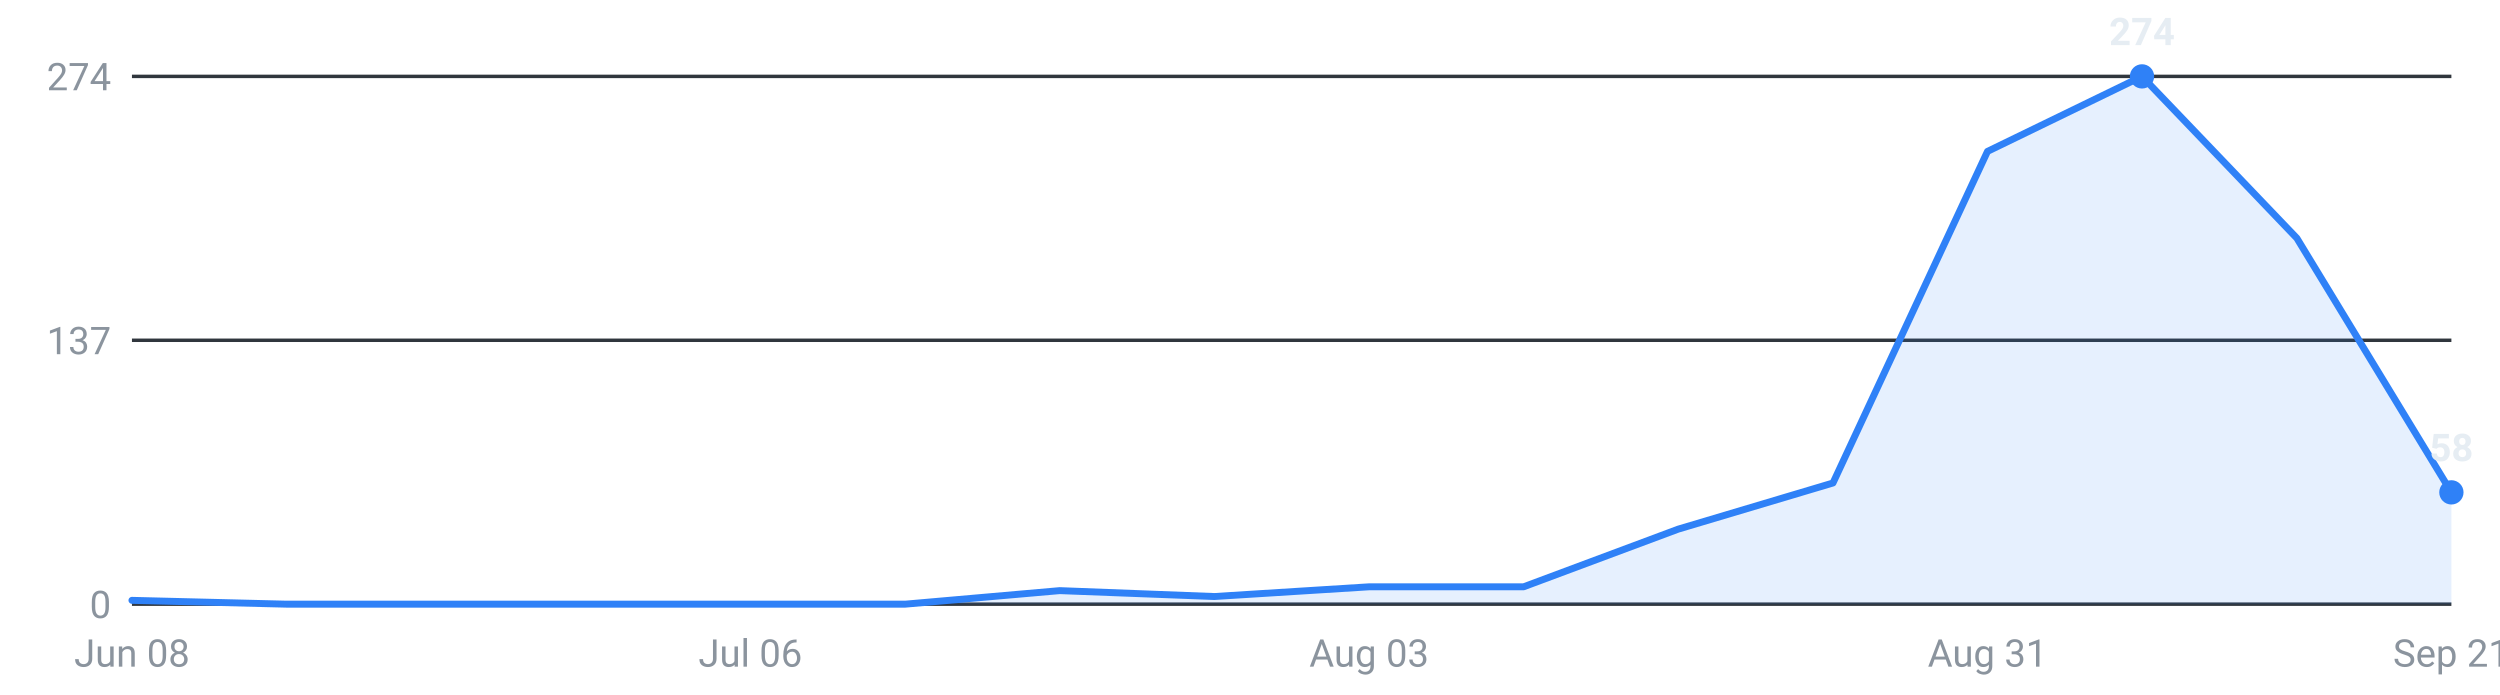
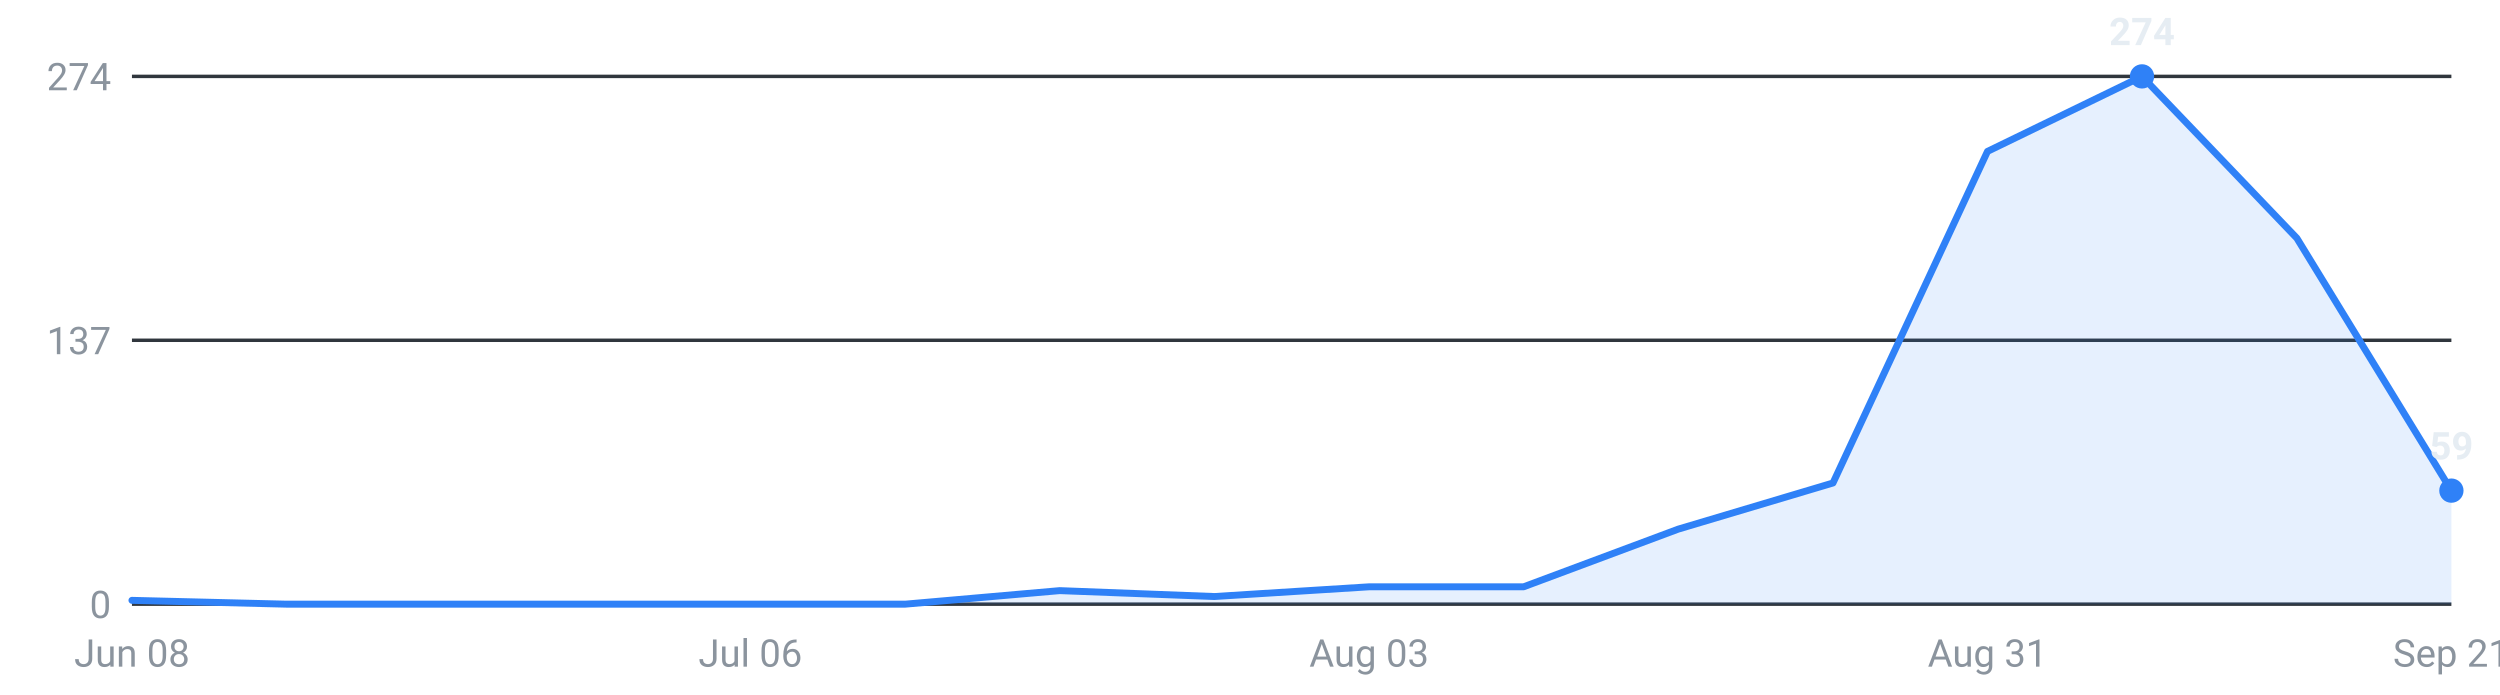
<svg xmlns="http://www.w3.org/2000/svg" viewBox="0 0 720 200" width="720" height="200" role="img" aria-label="Internships posted per week, last 16 weeks">
  <g font-family="-apple-system,Segoe UI,Roboto,sans-serif" font-size="11">
    <line x1="38" y1="174.0" x2="706" y2="174.0" stroke="#30363d" stroke-width="1" />
    <text x="32" y="178.0" text-anchor="end" fill="#8b949e">0</text>
    <line x1="38" y1="98.0" x2="706" y2="98.0" stroke="#30363d" stroke-width="1" />
    <text x="32" y="102.0" text-anchor="end" fill="#8b949e">137</text>
    <line x1="38" y1="22.0" x2="706" y2="22.0" stroke="#30363d" stroke-width="1" />
    <text x="32" y="26.0" text-anchor="end" fill="#8b949e">274</text>
-     <path d="M38.0,174 L38.0,172.9 L82.5,174.0 L127.1,174.0 L171.6,174.0 L216.1,174.0 L260.7,174.0 L305.2,170.1 L349.7,171.8 L394.3,169.0 L438.8,169.0 L483.3,152.4 L527.9,139.1 L572.4,43.6 L616.9,22.0 L661.5,68.6 L706.0,141.8 L706.0,174 Z" fill="#2f81f7" fill-opacity="0.12" />
-     <polyline points="38.0,172.9 82.5,174.0 127.1,174.0 171.6,174.0 216.1,174.0 260.7,174.0 305.2,170.1 349.7,171.8 394.3,169.0 438.8,169.0 483.3,152.4 527.9,139.1 572.4,43.6 616.9,22.0 661.5,68.6 706.0,141.8" fill="none" stroke="#2f81f7" stroke-width="2" stroke-linejoin="round" stroke-linecap="round" />
+     <path d="M38.0,174 L38.0,172.9 L82.5,174.0 L127.1,174.0 L171.6,174.0 L216.1,174.0 L260.7,174.0 L305.2,170.1 L349.7,171.8 L394.3,169.0 L438.8,169.0 L483.3,152.4 L527.9,139.1 L572.4,43.6 L616.9,22.0 L661.5,68.6 L706.0,141.3 L706.0,174 Z" fill="#2f81f7" fill-opacity="0.12" />
+     <polyline points="38.0,172.9 82.5,174.0 127.1,174.0 171.6,174.0 216.1,174.0 260.7,174.0 305.2,170.1 349.7,171.8 394.3,169.0 438.8,169.0 483.3,152.4 527.9,139.1 572.4,43.6 616.9,22.0 661.5,68.6 706.0,141.3" fill="none" stroke="#2f81f7" stroke-width="2" stroke-linejoin="round" stroke-linecap="round" />
    <circle cx="616.9" cy="22.0" r="3.5" fill="#2f81f7" />
    <text x="616.9" y="13.0" text-anchor="middle" fill="#e6edf3" font-weight="600">274</text>
-     <circle cx="706.0" cy="141.8" r="3.5" fill="#2f81f7" />
-     <text x="706.0" y="132.8" text-anchor="middle" fill="#e6edf3" font-weight="600">58</text>
+     <circle cx="706.0" cy="141.3" r="3.5" fill="#2f81f7" />
+     <text x="706.0" y="132.3" text-anchor="middle" fill="#e6edf3" font-weight="600">59</text>
    <text x="38.0" y="192" text-anchor="middle" fill="#8b949e">Jun 08</text>
    <text x="216.1" y="192" text-anchor="middle" fill="#8b949e">Jul 06</text>
    <text x="394.3" y="192" text-anchor="middle" fill="#8b949e">Aug 03</text>
    <text x="572.4" y="192" text-anchor="middle" fill="#8b949e">Aug 31</text>
    <text x="706.0" y="192" text-anchor="middle" fill="#8b949e">Sep 21</text>
  </g>
</svg>
